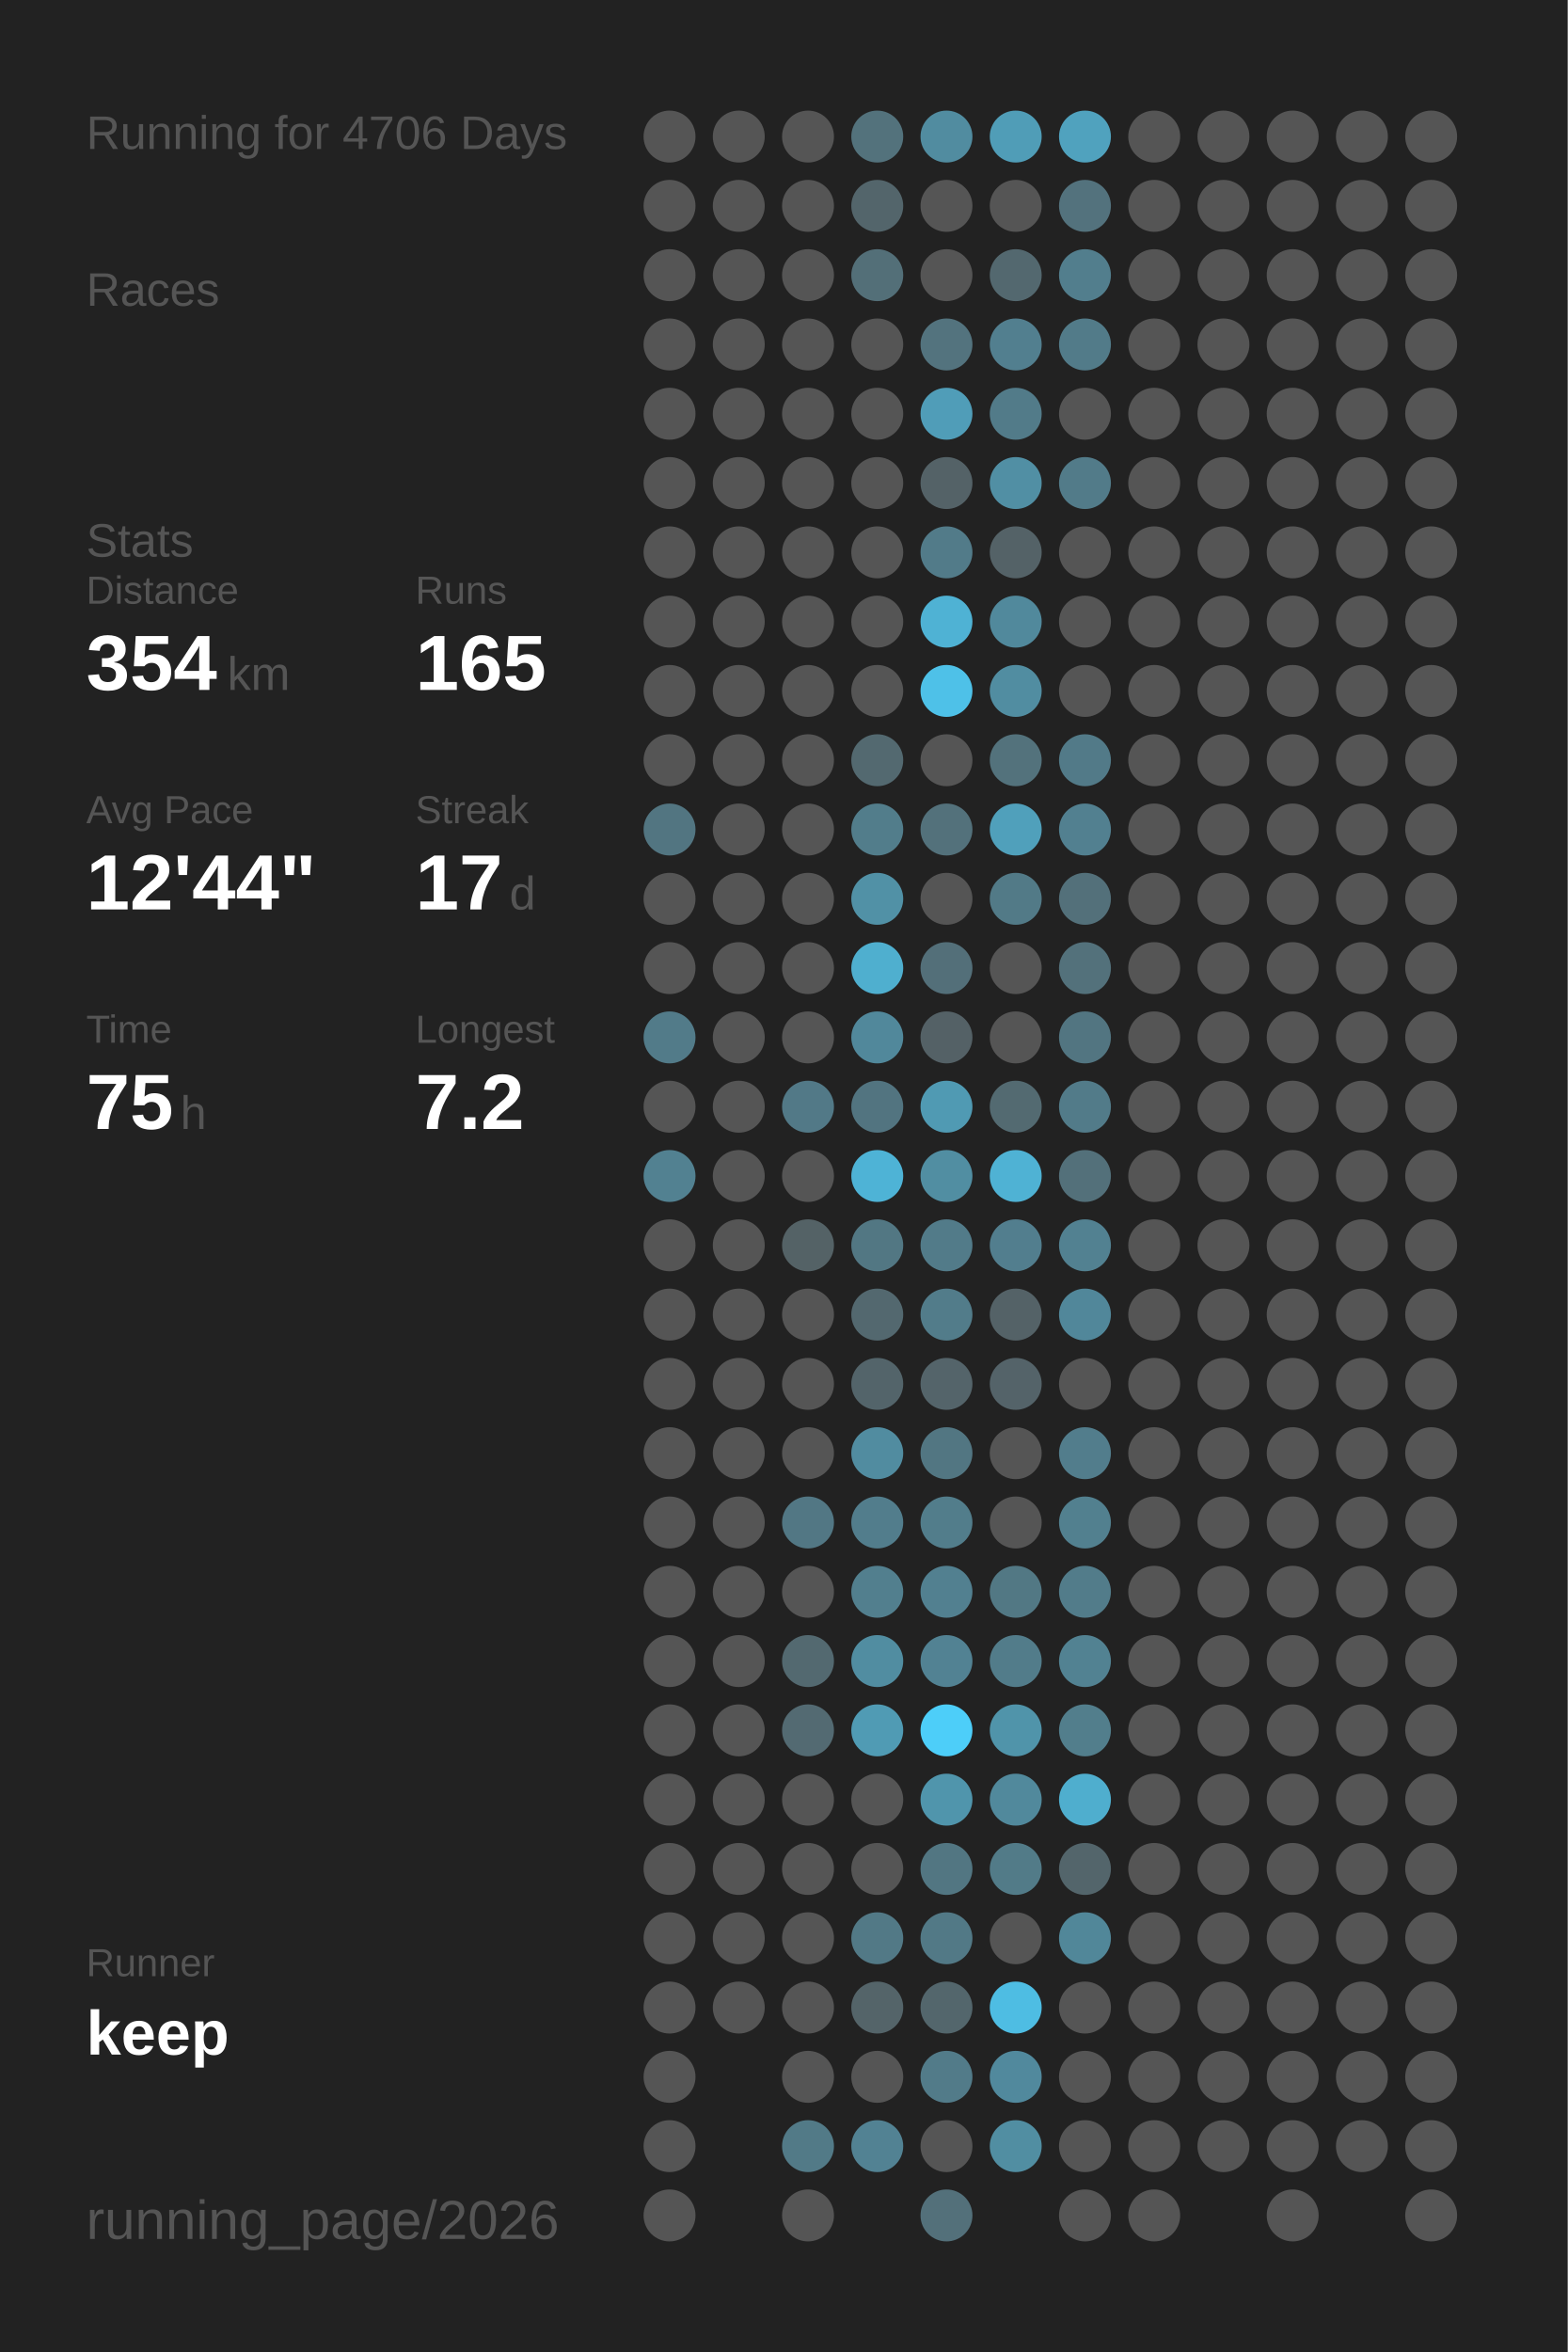
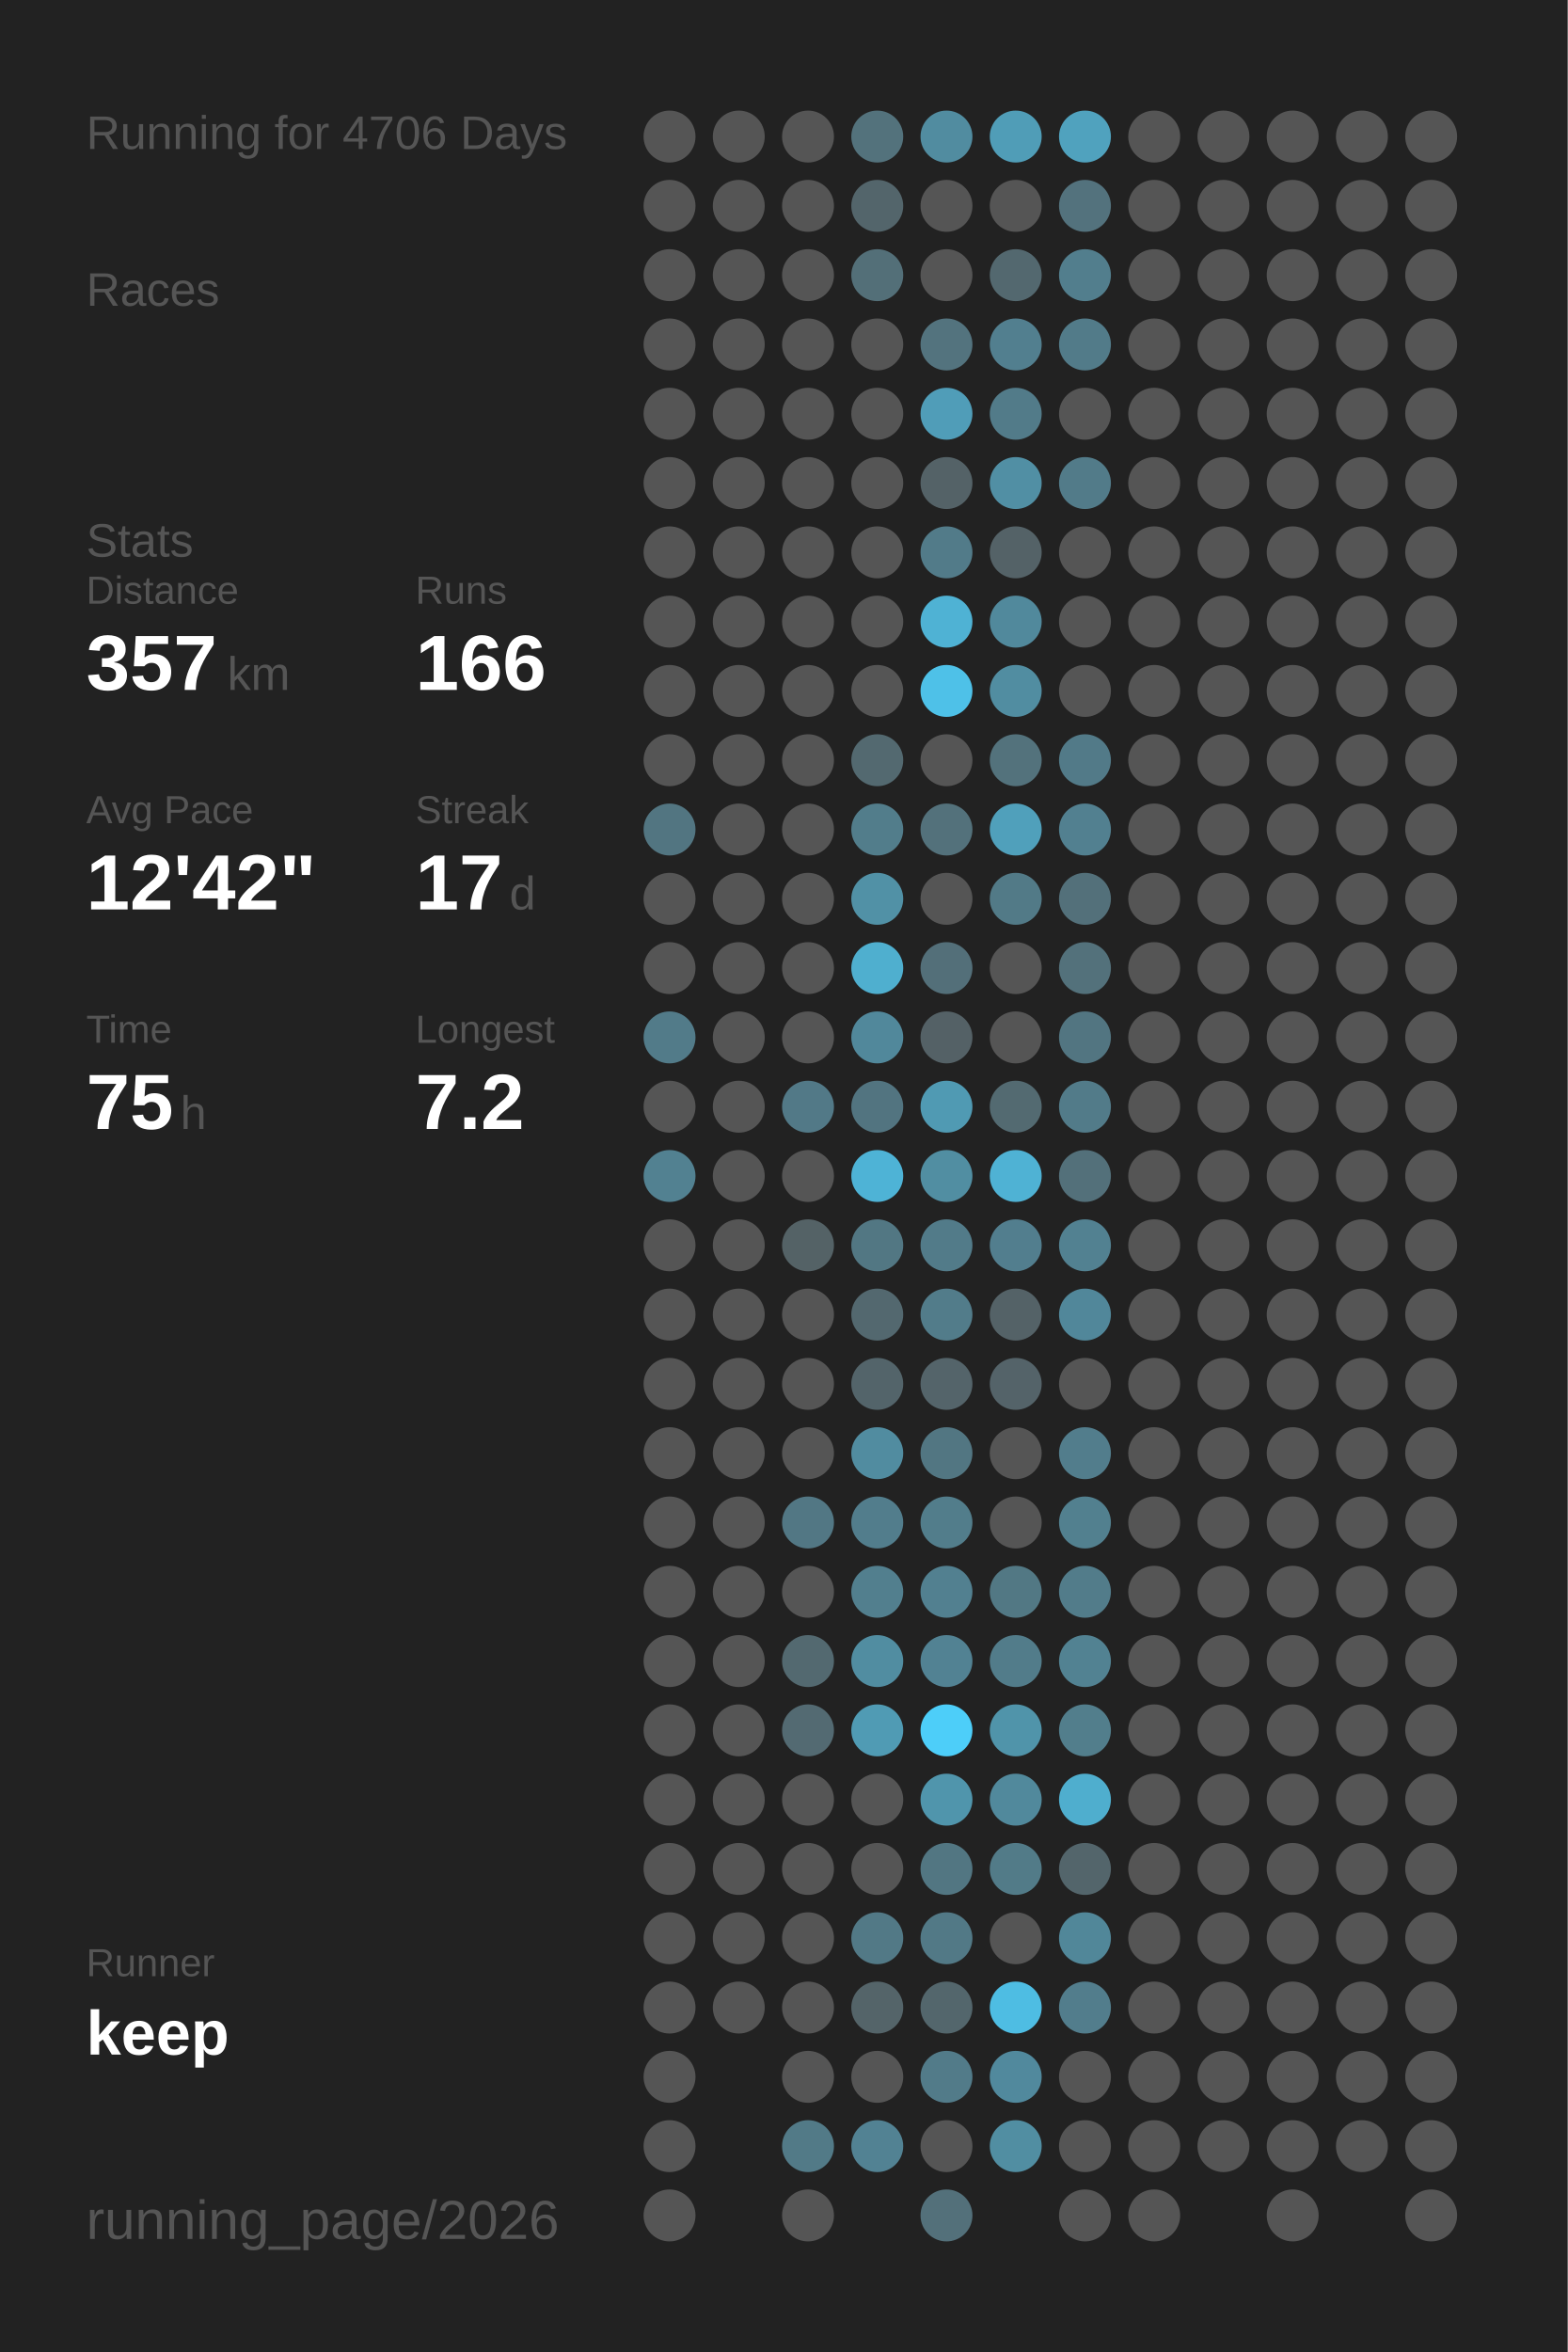
<svg xmlns="http://www.w3.org/2000/svg" baseProfile="full" height="300mm" version="1.1" viewBox="0,0,200,300" width="200mm">
  <defs />
  <rect fill="#222222" height="300" width="200" x="0" y="0" />
  <text fill="#555555" style="font-size:6px; font-family:Arial;" x="11" y="19">Running for 4706 Days</text>
  <text fill="#555555" style="font-size:6px; font-family:Arial;" x="11" y="39">Races</text>
  <text fill="#555555" style="font-size:6px; font-family:Arial;" x="11" y="71">Stats</text>
  <text fill="#555555" style="font-size:5px; font-family:Arial;" x="11" y="77">Distance</text>
-   <text fill="#FFFFFF" style="font-size:10px; font-family:Arial; font-weight:bold;" x="11" y="88">354</text>
+   <text fill="#FFFFFF" style="font-size:10px; font-family:Arial; font-weight:bold;" x="11" y="88">357</text>
  <text fill="#555555" style="font-size:6px; font-family:Arial;" x="29" y="88">km</text>
  <text fill="#555555" style="font-size:5px; font-family:Arial;" x="53" y="77">Runs</text>
-   <text fill="#FFFFFF" style="font-size:10px; font-family:Arial; font-weight:bold;" x="53" y="88">165</text>
+   <text fill="#FFFFFF" style="font-size:10px; font-family:Arial; font-weight:bold;" x="53" y="88">166</text>
  <text fill="#555555" style="font-size:5px; font-family:Arial;" x="11" y="105">Avg Pace</text>
-   <text fill="#FFFFFF" style="font-size:10px; font-family:Arial; font-weight:bold;" x="11" y="116">12'44"</text>
+   <text fill="#FFFFFF" style="font-size:10px; font-family:Arial; font-weight:bold;" x="11" y="116">12'42"</text>
  <text fill="#555555" style="font-size:5px; font-family:Arial;" x="53" y="105">Streak</text>
  <text fill="#FFFFFF" style="font-size:10px; font-family:Arial; font-weight:bold;" x="53" y="116">17</text>
  <text fill="#555555" style="font-size:6px; font-family:Arial;" x="65" y="116">d</text>
  <text fill="#555555" style="font-size:5px; font-family:Arial;" x="11" y="133">Time</text>
  <text fill="#FFFFFF" style="font-size:10px; font-family:Arial; font-weight:bold;" x="11" y="144">75</text>
  <text fill="#555555" style="font-size:6px; font-family:Arial;" x="23" y="144">h</text>
  <text fill="#555555" style="font-size:5px; font-family:Arial;" x="53" y="133">Longest</text>
  <text fill="#FFFFFF" style="font-size:10px; font-family:Arial; font-weight:bold;" x="53" y="144">7.2</text>
  <text fill="#555555" style="font-size:5px; font-family:Arial;" x="11" y="252.065">Runner</text>
  <text fill="#FFFFFF" style="font-size:8px; font-family:Arial; font-weight:bold;" x="11" y="262.065">keep</text>
  <text fill="#555555" style="font-size:7px; font-family:Arial;" x="11" y="285.581">running_page/2026</text>
  <circle cx="85.417" cy="17.419" fill="#555555" r="3.312" />
  <circle cx="85.417" cy="26.258" fill="#555555" r="3.312" />
  <circle cx="85.417" cy="35.097" fill="#555555" r="3.312" />
  <circle cx="85.417" cy="43.935" fill="#555555" r="3.312" />
  <circle cx="85.417" cy="52.774" fill="#555555" r="3.312" />
  <circle cx="85.417" cy="61.613" fill="#555555" r="3.312" />
  <circle cx="85.417" cy="70.452" fill="#555555" r="3.312" />
  <circle cx="85.417" cy="79.29" fill="#555555" r="3.312" />
  <circle cx="85.417" cy="88.129" fill="#555555" r="3.312" />
  <circle cx="85.417" cy="96.968" fill="#555555" r="3.312" />
  <circle cx="85.417" cy="105.806" fill="#527581" r="3.312" />
  <circle cx="85.417" cy="114.645" fill="#555555" r="3.312" />
  <circle cx="85.417" cy="123.484" fill="#555555" r="3.312" />
  <circle cx="85.417" cy="132.323" fill="#527b89" r="3.312" />
  <circle cx="85.417" cy="141.161" fill="#555555" r="3.312" />
  <circle cx="85.417" cy="150" fill="#528191" r="3.312" />
  <circle cx="85.417" cy="158.839" fill="#555555" r="3.312" />
  <circle cx="85.417" cy="167.677" fill="#555555" r="3.312" />
  <circle cx="85.417" cy="176.516" fill="#555555" r="3.312" />
  <circle cx="85.417" cy="185.355" fill="#555555" r="3.312" />
  <circle cx="85.417" cy="194.194" fill="#555555" r="3.312" />
  <circle cx="85.417" cy="203.032" fill="#555555" r="3.312" />
  <circle cx="85.417" cy="211.871" fill="#555555" r="3.312" />
  <circle cx="85.417" cy="220.71" fill="#555555" r="3.312" />
  <circle cx="85.417" cy="229.548" fill="#555555" r="3.312" />
  <circle cx="85.417" cy="238.387" fill="#555555" r="3.312" />
  <circle cx="85.417" cy="247.226" fill="#555555" r="3.312" />
  <circle cx="85.417" cy="256.065" fill="#555555" r="3.312" />
  <circle cx="85.417" cy="264.903" fill="#555555" r="3.312" />
  <circle cx="85.417" cy="273.742" fill="#555555" r="3.312" />
  <circle cx="85.417" cy="282.581" fill="#555555" r="3.312" />
  <circle cx="94.25" cy="17.419" fill="#555555" r="3.312" />
  <circle cx="94.25" cy="26.258" fill="#555555" r="3.312" />
  <circle cx="94.25" cy="35.097" fill="#555555" r="3.312" />
  <circle cx="94.25" cy="43.935" fill="#555555" r="3.312" />
  <circle cx="94.25" cy="52.774" fill="#555555" r="3.312" />
  <circle cx="94.25" cy="61.613" fill="#555555" r="3.312" />
  <circle cx="94.25" cy="70.452" fill="#555555" r="3.312" />
  <circle cx="94.25" cy="79.29" fill="#555555" r="3.312" />
  <circle cx="94.25" cy="88.129" fill="#555555" r="3.312" />
  <circle cx="94.25" cy="96.968" fill="#555555" r="3.312" />
  <circle cx="94.25" cy="105.806" fill="#555555" r="3.312" />
  <circle cx="94.25" cy="114.645" fill="#555555" r="3.312" />
  <circle cx="94.25" cy="123.484" fill="#555555" r="3.312" />
  <circle cx="94.25" cy="132.323" fill="#555555" r="3.312" />
  <circle cx="94.25" cy="141.161" fill="#555555" r="3.312" />
  <circle cx="94.25" cy="150" fill="#555555" r="3.312" />
  <circle cx="94.25" cy="158.839" fill="#555555" r="3.312" />
  <circle cx="94.25" cy="167.677" fill="#555555" r="3.312" />
  <circle cx="94.25" cy="176.516" fill="#555555" r="3.312" />
  <circle cx="94.25" cy="185.355" fill="#555555" r="3.312" />
  <circle cx="94.25" cy="194.194" fill="#555555" r="3.312" />
  <circle cx="94.25" cy="203.032" fill="#555555" r="3.312" />
  <circle cx="94.25" cy="211.871" fill="#555555" r="3.312" />
  <circle cx="94.25" cy="220.71" fill="#555555" r="3.312" />
  <circle cx="94.25" cy="229.548" fill="#555555" r="3.312" />
  <circle cx="94.25" cy="238.387" fill="#555555" r="3.312" />
  <circle cx="94.25" cy="247.226" fill="#555555" r="3.312" />
  <circle cx="94.25" cy="256.065" fill="#555555" r="3.312" />
  <circle cx="103.083" cy="17.419" fill="#555555" r="3.312" />
  <circle cx="103.083" cy="26.258" fill="#555555" r="3.312" />
  <circle cx="103.083" cy="35.097" fill="#555555" r="3.312" />
  <circle cx="103.083" cy="43.935" fill="#555555" r="3.312" />
  <circle cx="103.083" cy="52.774" fill="#555555" r="3.312" />
  <circle cx="103.083" cy="61.613" fill="#555555" r="3.312" />
  <circle cx="103.083" cy="70.452" fill="#555555" r="3.312" />
  <circle cx="103.083" cy="79.29" fill="#555555" r="3.312" />
  <circle cx="103.083" cy="88.129" fill="#555555" r="3.312" />
  <circle cx="103.083" cy="96.968" fill="#555555" r="3.312" />
  <circle cx="103.083" cy="105.806" fill="#555555" r="3.312" />
  <circle cx="103.083" cy="114.645" fill="#555555" r="3.312" />
  <circle cx="103.083" cy="123.484" fill="#555555" r="3.312" />
  <circle cx="103.083" cy="132.323" fill="#555555" r="3.312" />
  <circle cx="103.083" cy="141.161" fill="#527987" r="3.312" />
  <circle cx="103.083" cy="150" fill="#555555" r="3.312" />
  <circle cx="103.083" cy="158.839" fill="#546266" r="3.312" />
  <circle cx="103.083" cy="167.677" fill="#555555" r="3.312" />
  <circle cx="103.083" cy="176.516" fill="#555555" r="3.312" />
  <circle cx="103.083" cy="185.355" fill="#555555" r="3.312" />
  <circle cx="103.083" cy="194.194" fill="#527784" r="3.312" />
  <circle cx="103.083" cy="203.032" fill="#555555" r="3.312" />
  <circle cx="103.083" cy="211.871" fill="#536970" r="3.312" />
  <circle cx="103.083" cy="220.71" fill="#536a72" r="3.312" />
  <circle cx="103.083" cy="229.548" fill="#555555" r="3.312" />
  <circle cx="103.083" cy="238.387" fill="#555555" r="3.312" />
  <circle cx="103.083" cy="247.226" fill="#555555" r="3.312" />
  <circle cx="103.083" cy="256.065" fill="#555555" r="3.312" />
  <circle cx="103.083" cy="264.903" fill="#555555" r="3.312" />
  <circle cx="103.083" cy="273.742" fill="#527a87" r="3.312" />
  <circle cx="103.083" cy="282.581" fill="#555555" r="3.312" />
  <circle cx="111.917" cy="17.419" fill="#53727c" r="3.312" />
  <circle cx="111.917" cy="26.258" fill="#53656b" r="3.312" />
  <circle cx="111.917" cy="35.097" fill="#536f78" r="3.312" />
  <circle cx="111.917" cy="43.935" fill="#555555" r="3.312" />
  <circle cx="111.917" cy="52.774" fill="#555555" r="3.312" />
  <circle cx="111.917" cy="61.613" fill="#555555" r="3.312" />
  <circle cx="111.917" cy="70.452" fill="#555555" r="3.312" />
  <circle cx="111.917" cy="79.29" fill="#555555" r="3.312" />
  <circle cx="111.917" cy="88.129" fill="#555555" r="3.312" />
  <circle cx="111.917" cy="96.968" fill="#536970" r="3.312" />
  <circle cx="111.917" cy="105.806" fill="#527d8b" r="3.312" />
  <circle cx="111.917" cy="114.645" fill="#5191a6" r="3.312" />
  <circle cx="111.917" cy="123.484" fill="#4fafcf" r="3.312" />
  <circle cx="111.917" cy="132.323" fill="#51889b" r="3.312" />
  <circle cx="111.917" cy="141.161" fill="#527480" r="3.312" />
  <circle cx="111.917" cy="150" fill="#4eb3d6" r="3.312" />
  <circle cx="111.917" cy="158.839" fill="#527783" r="3.312" />
  <circle cx="111.917" cy="167.677" fill="#53686f" r="3.312" />
  <circle cx="111.917" cy="176.516" fill="#53646a" r="3.312" />
  <circle cx="111.917" cy="185.355" fill="#518ca0" r="3.312" />
  <circle cx="111.917" cy="194.194" fill="#527d8c" r="3.312" />
  <circle cx="111.917" cy="203.032" fill="#527f8e" r="3.312" />
  <circle cx="111.917" cy="211.871" fill="#518da1" r="3.312" />
  <circle cx="111.917" cy="220.71" fill="#509bb4" r="3.312" />
  <circle cx="111.917" cy="229.548" fill="#555555" r="3.312" />
  <circle cx="111.917" cy="238.387" fill="#555555" r="3.312" />
  <circle cx="111.917" cy="247.226" fill="#527986" r="3.312" />
  <circle cx="111.917" cy="256.065" fill="#546469" r="3.312" />
  <circle cx="111.917" cy="264.903" fill="#555555" r="3.312" />
  <circle cx="111.917" cy="273.742" fill="#528293" r="3.312" />
  <circle cx="120.75" cy="17.419" fill="#518ca0" r="3.312" />
  <circle cx="120.75" cy="26.258" fill="#555555" r="3.312" />
  <circle cx="120.75" cy="35.097" fill="#555555" r="3.312" />
  <circle cx="120.75" cy="43.935" fill="#53737e" r="3.312" />
  <circle cx="120.75" cy="52.774" fill="#509db8" r="3.312" />
  <circle cx="120.75" cy="61.613" fill="#546267" r="3.312" />
  <circle cx="120.75" cy="70.452" fill="#527b89" r="3.312" />
  <circle cx="120.75" cy="79.29" fill="#4fb2d4" r="3.312" />
  <circle cx="120.75" cy="88.129" fill="#4ec1e8" r="3.312" />
  <circle cx="120.75" cy="96.968" fill="#555555" r="3.312" />
  <circle cx="120.75" cy="105.806" fill="#53717b" r="3.312" />
  <circle cx="120.75" cy="114.645" fill="#555555" r="3.312" />
  <circle cx="120.75" cy="123.484" fill="#536f79" r="3.312" />
  <circle cx="120.75" cy="132.323" fill="#546166" r="3.312" />
  <circle cx="120.75" cy="141.161" fill="#509ab3" r="3.312" />
  <circle cx="120.75" cy="150" fill="#518ea2" r="3.312" />
  <circle cx="120.75" cy="158.839" fill="#527b89" r="3.312" />
  <circle cx="120.75" cy="167.677" fill="#527c8a" r="3.312" />
  <circle cx="120.75" cy="176.516" fill="#54646a" r="3.312" />
  <circle cx="120.75" cy="185.355" fill="#527682" r="3.312" />
  <circle cx="120.75" cy="194.194" fill="#527d8b" r="3.312" />
  <circle cx="120.75" cy="203.032" fill="#528090" r="3.312" />
  <circle cx="120.75" cy="211.871" fill="#528293" r="3.312" />
  <circle cx="120.75" cy="220.71" fill="#4dcef9" r="3.312" />
  <circle cx="120.75" cy="229.548" fill="#5095ac" r="3.312" />
  <circle cx="120.75" cy="238.387" fill="#527682" r="3.312" />
  <circle cx="120.75" cy="247.226" fill="#527986" r="3.312" />
  <circle cx="120.75" cy="256.065" fill="#53666c" r="3.312" />
  <circle cx="120.75" cy="264.903" fill="#527b89" r="3.312" />
  <circle cx="120.75" cy="273.742" fill="#555555" r="3.312" />
  <circle cx="120.75" cy="282.581" fill="#53707a" r="3.312" />
  <circle cx="129.583" cy="17.419" fill="#509db7" r="3.312" />
  <circle cx="129.583" cy="26.258" fill="#555555" r="3.312" />
  <circle cx="129.583" cy="35.097" fill="#53686f" r="3.312" />
  <circle cx="129.583" cy="43.935" fill="#527f8f" r="3.312" />
  <circle cx="129.583" cy="52.774" fill="#527b89" r="3.312" />
  <circle cx="129.583" cy="61.613" fill="#518fa4" r="3.312" />
  <circle cx="129.583" cy="70.452" fill="#546267" r="3.312" />
  <circle cx="129.583" cy="79.29" fill="#51899c" r="3.312" />
  <circle cx="129.583" cy="88.129" fill="#518da1" r="3.312" />
  <circle cx="129.583" cy="96.968" fill="#53727c" r="3.312" />
  <circle cx="129.583" cy="105.806" fill="#50a0bb" r="3.312" />
  <circle cx="129.583" cy="114.645" fill="#527a87" r="3.312" />
  <circle cx="129.583" cy="123.484" fill="#555555" r="3.312" />
  <circle cx="129.583" cy="132.323" fill="#555555" r="3.312" />
  <circle cx="129.583" cy="141.161" fill="#536a71" r="3.312" />
  <circle cx="129.583" cy="150" fill="#4fb2d4" r="3.312" />
  <circle cx="129.583" cy="158.839" fill="#527e8e" r="3.312" />
  <circle cx="129.583" cy="167.677" fill="#546267" r="3.312" />
  <circle cx="129.583" cy="176.516" fill="#546369" r="3.312" />
  <circle cx="129.583" cy="185.355" fill="#555555" r="3.312" />
  <circle cx="129.583" cy="194.194" fill="#555555" r="3.312" />
  <circle cx="129.583" cy="203.032" fill="#527884" r="3.312" />
  <circle cx="129.583" cy="211.871" fill="#527c8a" r="3.312" />
  <circle cx="129.583" cy="220.71" fill="#5094aa" r="3.312" />
  <circle cx="129.583" cy="229.548" fill="#51899c" r="3.312" />
  <circle cx="129.583" cy="238.387" fill="#527b88" r="3.312" />
  <circle cx="129.583" cy="247.226" fill="#555555" r="3.312" />
  <circle cx="129.583" cy="256.065" fill="#4ebde3" r="3.312" />
  <circle cx="129.583" cy="264.903" fill="#51899d" r="3.312" />
  <circle cx="129.583" cy="273.742" fill="#518ea2" r="3.312" />
  <circle cx="138.417" cy="17.419" fill="#50a2be" r="3.312" />
  <circle cx="138.417" cy="26.258" fill="#53727d" r="3.312" />
  <circle cx="138.417" cy="35.097" fill="#527e8d" r="3.312" />
  <circle cx="138.417" cy="43.935" fill="#527b89" r="3.312" />
  <circle cx="138.417" cy="52.774" fill="#555555" r="3.312" />
  <circle cx="138.417" cy="61.613" fill="#527b89" r="3.312" />
  <circle cx="138.417" cy="70.452" fill="#555555" r="3.312" />
  <circle cx="138.417" cy="79.29" fill="#555555" r="3.312" />
  <circle cx="138.417" cy="88.129" fill="#555555" r="3.312" />
  <circle cx="138.417" cy="96.968" fill="#527a88" r="3.312" />
  <circle cx="138.417" cy="105.806" fill="#528090" r="3.312" />
  <circle cx="138.417" cy="114.645" fill="#53707a" r="3.312" />
  <circle cx="138.417" cy="123.484" fill="#53717b" r="3.312" />
  <circle cx="138.417" cy="132.323" fill="#527581" r="3.312" />
  <circle cx="138.417" cy="141.161" fill="#527b89" r="3.312" />
  <circle cx="138.417" cy="150" fill="#53707a" r="3.312" />
  <circle cx="138.417" cy="158.839" fill="#528191" r="3.312" />
  <circle cx="138.417" cy="167.677" fill="#51879a" r="3.312" />
  <circle cx="138.417" cy="176.516" fill="#555555" r="3.312" />
  <circle cx="138.417" cy="185.355" fill="#527d8c" r="3.312" />
  <circle cx="138.417" cy="194.194" fill="#52808f" r="3.312" />
  <circle cx="138.417" cy="203.032" fill="#527c8a" r="3.312" />
  <circle cx="138.417" cy="211.871" fill="#528292" r="3.312" />
  <circle cx="138.417" cy="220.71" fill="#527e8c" r="3.312" />
  <circle cx="138.417" cy="229.548" fill="#4faece" r="3.312" />
  <circle cx="138.417" cy="238.387" fill="#53656b" r="3.312" />
  <circle cx="138.417" cy="247.226" fill="#518799" r="3.312" />
-   <circle cx="138.417" cy="256.065" fill="#555555" r="3.312" />
+   <circle cx="138.417" cy="256.065" fill="#527d8c" r="3.312" />
  <circle cx="138.417" cy="264.903" fill="#555555" r="3.312" />
  <circle cx="138.417" cy="273.742" fill="#555555" r="3.312" />
  <circle cx="138.417" cy="282.581" fill="#555555" r="3.312" />
  <circle cx="147.25" cy="17.419" fill="#555555" r="3.312" />
  <circle cx="147.25" cy="26.258" fill="#555555" r="3.312" />
  <circle cx="147.25" cy="35.097" fill="#555555" r="3.312" />
  <circle cx="147.25" cy="43.935" fill="#555555" r="3.312" />
  <circle cx="147.25" cy="52.774" fill="#555555" r="3.312" />
  <circle cx="147.25" cy="61.613" fill="#555555" r="3.312" />
  <circle cx="147.25" cy="70.452" fill="#555555" r="3.312" />
  <circle cx="147.25" cy="79.29" fill="#555555" r="3.312" />
  <circle cx="147.25" cy="88.129" fill="#555555" r="3.312" />
  <circle cx="147.25" cy="96.968" fill="#555555" r="3.312" />
  <circle cx="147.25" cy="105.806" fill="#555555" r="3.312" />
  <circle cx="147.25" cy="114.645" fill="#555555" r="3.312" />
  <circle cx="147.25" cy="123.484" fill="#555555" r="3.312" />
  <circle cx="147.25" cy="132.323" fill="#555555" r="3.312" />
  <circle cx="147.25" cy="141.161" fill="#555555" r="3.312" />
  <circle cx="147.25" cy="150" fill="#555555" r="3.312" />
  <circle cx="147.25" cy="158.839" fill="#555555" r="3.312" />
  <circle cx="147.25" cy="167.677" fill="#555555" r="3.312" />
  <circle cx="147.25" cy="176.516" fill="#555555" r="3.312" />
  <circle cx="147.25" cy="185.355" fill="#555555" r="3.312" />
  <circle cx="147.25" cy="194.194" fill="#555555" r="3.312" />
  <circle cx="147.25" cy="203.032" fill="#555555" r="3.312" />
  <circle cx="147.25" cy="211.871" fill="#555555" r="3.312" />
  <circle cx="147.25" cy="220.71" fill="#555555" r="3.312" />
  <circle cx="147.25" cy="229.548" fill="#555555" r="3.312" />
  <circle cx="147.25" cy="238.387" fill="#555555" r="3.312" />
  <circle cx="147.25" cy="247.226" fill="#555555" r="3.312" />
  <circle cx="147.25" cy="256.065" fill="#555555" r="3.312" />
  <circle cx="147.25" cy="264.903" fill="#555555" r="3.312" />
  <circle cx="147.25" cy="273.742" fill="#555555" r="3.312" />
  <circle cx="147.25" cy="282.581" fill="#555555" r="3.312" />
  <circle cx="156.083" cy="17.419" fill="#555555" r="3.312" />
  <circle cx="156.083" cy="26.258" fill="#555555" r="3.312" />
  <circle cx="156.083" cy="35.097" fill="#555555" r="3.312" />
  <circle cx="156.083" cy="43.935" fill="#555555" r="3.312" />
  <circle cx="156.083" cy="52.774" fill="#555555" r="3.312" />
  <circle cx="156.083" cy="61.613" fill="#555555" r="3.312" />
  <circle cx="156.083" cy="70.452" fill="#555555" r="3.312" />
  <circle cx="156.083" cy="79.29" fill="#555555" r="3.312" />
  <circle cx="156.083" cy="88.129" fill="#555555" r="3.312" />
  <circle cx="156.083" cy="96.968" fill="#555555" r="3.312" />
  <circle cx="156.083" cy="105.806" fill="#555555" r="3.312" />
  <circle cx="156.083" cy="114.645" fill="#555555" r="3.312" />
  <circle cx="156.083" cy="123.484" fill="#555555" r="3.312" />
  <circle cx="156.083" cy="132.323" fill="#555555" r="3.312" />
  <circle cx="156.083" cy="141.161" fill="#555555" r="3.312" />
  <circle cx="156.083" cy="150" fill="#555555" r="3.312" />
  <circle cx="156.083" cy="158.839" fill="#555555" r="3.312" />
  <circle cx="156.083" cy="167.677" fill="#555555" r="3.312" />
  <circle cx="156.083" cy="176.516" fill="#555555" r="3.312" />
  <circle cx="156.083" cy="185.355" fill="#555555" r="3.312" />
  <circle cx="156.083" cy="194.194" fill="#555555" r="3.312" />
  <circle cx="156.083" cy="203.032" fill="#555555" r="3.312" />
  <circle cx="156.083" cy="211.871" fill="#555555" r="3.312" />
  <circle cx="156.083" cy="220.71" fill="#555555" r="3.312" />
  <circle cx="156.083" cy="229.548" fill="#555555" r="3.312" />
  <circle cx="156.083" cy="238.387" fill="#555555" r="3.312" />
  <circle cx="156.083" cy="247.226" fill="#555555" r="3.312" />
  <circle cx="156.083" cy="256.065" fill="#555555" r="3.312" />
  <circle cx="156.083" cy="264.903" fill="#555555" r="3.312" />
  <circle cx="156.083" cy="273.742" fill="#555555" r="3.312" />
  <circle cx="164.917" cy="17.419" fill="#555555" r="3.312" />
  <circle cx="164.917" cy="26.258" fill="#555555" r="3.312" />
  <circle cx="164.917" cy="35.097" fill="#555555" r="3.312" />
  <circle cx="164.917" cy="43.935" fill="#555555" r="3.312" />
  <circle cx="164.917" cy="52.774" fill="#555555" r="3.312" />
  <circle cx="164.917" cy="61.613" fill="#555555" r="3.312" />
  <circle cx="164.917" cy="70.452" fill="#555555" r="3.312" />
  <circle cx="164.917" cy="79.29" fill="#555555" r="3.312" />
  <circle cx="164.917" cy="88.129" fill="#555555" r="3.312" />
  <circle cx="164.917" cy="96.968" fill="#555555" r="3.312" />
  <circle cx="164.917" cy="105.806" fill="#555555" r="3.312" />
  <circle cx="164.917" cy="114.645" fill="#555555" r="3.312" />
  <circle cx="164.917" cy="123.484" fill="#555555" r="3.312" />
  <circle cx="164.917" cy="132.323" fill="#555555" r="3.312" />
  <circle cx="164.917" cy="141.161" fill="#555555" r="3.312" />
  <circle cx="164.917" cy="150" fill="#555555" r="3.312" />
  <circle cx="164.917" cy="158.839" fill="#555555" r="3.312" />
  <circle cx="164.917" cy="167.677" fill="#555555" r="3.312" />
  <circle cx="164.917" cy="176.516" fill="#555555" r="3.312" />
  <circle cx="164.917" cy="185.355" fill="#555555" r="3.312" />
  <circle cx="164.917" cy="194.194" fill="#555555" r="3.312" />
  <circle cx="164.917" cy="203.032" fill="#555555" r="3.312" />
  <circle cx="164.917" cy="211.871" fill="#555555" r="3.312" />
  <circle cx="164.917" cy="220.71" fill="#555555" r="3.312" />
  <circle cx="164.917" cy="229.548" fill="#555555" r="3.312" />
  <circle cx="164.917" cy="238.387" fill="#555555" r="3.312" />
  <circle cx="164.917" cy="247.226" fill="#555555" r="3.312" />
  <circle cx="164.917" cy="256.065" fill="#555555" r="3.312" />
  <circle cx="164.917" cy="264.903" fill="#555555" r="3.312" />
  <circle cx="164.917" cy="273.742" fill="#555555" r="3.312" />
  <circle cx="164.917" cy="282.581" fill="#555555" r="3.312" />
  <circle cx="173.75" cy="17.419" fill="#555555" r="3.312" />
  <circle cx="173.75" cy="26.258" fill="#555555" r="3.312" />
  <circle cx="173.75" cy="35.097" fill="#555555" r="3.312" />
  <circle cx="173.75" cy="43.935" fill="#555555" r="3.312" />
  <circle cx="173.75" cy="52.774" fill="#555555" r="3.312" />
  <circle cx="173.75" cy="61.613" fill="#555555" r="3.312" />
  <circle cx="173.75" cy="70.452" fill="#555555" r="3.312" />
  <circle cx="173.75" cy="79.29" fill="#555555" r="3.312" />
  <circle cx="173.75" cy="88.129" fill="#555555" r="3.312" />
  <circle cx="173.75" cy="96.968" fill="#555555" r="3.312" />
  <circle cx="173.75" cy="105.806" fill="#555555" r="3.312" />
  <circle cx="173.75" cy="114.645" fill="#555555" r="3.312" />
  <circle cx="173.75" cy="123.484" fill="#555555" r="3.312" />
  <circle cx="173.75" cy="132.323" fill="#555555" r="3.312" />
  <circle cx="173.75" cy="141.161" fill="#555555" r="3.312" />
  <circle cx="173.75" cy="150" fill="#555555" r="3.312" />
  <circle cx="173.75" cy="158.839" fill="#555555" r="3.312" />
  <circle cx="173.75" cy="167.677" fill="#555555" r="3.312" />
  <circle cx="173.75" cy="176.516" fill="#555555" r="3.312" />
  <circle cx="173.75" cy="185.355" fill="#555555" r="3.312" />
  <circle cx="173.75" cy="194.194" fill="#555555" r="3.312" />
  <circle cx="173.75" cy="203.032" fill="#555555" r="3.312" />
  <circle cx="173.75" cy="211.871" fill="#555555" r="3.312" />
  <circle cx="173.75" cy="220.71" fill="#555555" r="3.312" />
  <circle cx="173.75" cy="229.548" fill="#555555" r="3.312" />
  <circle cx="173.75" cy="238.387" fill="#555555" r="3.312" />
  <circle cx="173.75" cy="247.226" fill="#555555" r="3.312" />
  <circle cx="173.75" cy="256.065" fill="#555555" r="3.312" />
  <circle cx="173.75" cy="264.903" fill="#555555" r="3.312" />
  <circle cx="173.75" cy="273.742" fill="#555555" r="3.312" />
  <circle cx="182.583" cy="17.419" fill="#555555" r="3.312" />
  <circle cx="182.583" cy="26.258" fill="#555555" r="3.312" />
  <circle cx="182.583" cy="35.097" fill="#555555" r="3.312" />
  <circle cx="182.583" cy="43.935" fill="#555555" r="3.312" />
  <circle cx="182.583" cy="52.774" fill="#555555" r="3.312" />
  <circle cx="182.583" cy="61.613" fill="#555555" r="3.312" />
  <circle cx="182.583" cy="70.452" fill="#555555" r="3.312" />
  <circle cx="182.583" cy="79.29" fill="#555555" r="3.312" />
  <circle cx="182.583" cy="88.129" fill="#555555" r="3.312" />
  <circle cx="182.583" cy="96.968" fill="#555555" r="3.312" />
  <circle cx="182.583" cy="105.806" fill="#555555" r="3.312" />
  <circle cx="182.583" cy="114.645" fill="#555555" r="3.312" />
  <circle cx="182.583" cy="123.484" fill="#555555" r="3.312" />
  <circle cx="182.583" cy="132.323" fill="#555555" r="3.312" />
  <circle cx="182.583" cy="141.161" fill="#555555" r="3.312" />
  <circle cx="182.583" cy="150" fill="#555555" r="3.312" />
  <circle cx="182.583" cy="158.839" fill="#555555" r="3.312" />
  <circle cx="182.583" cy="167.677" fill="#555555" r="3.312" />
  <circle cx="182.583" cy="176.516" fill="#555555" r="3.312" />
  <circle cx="182.583" cy="185.355" fill="#555555" r="3.312" />
  <circle cx="182.583" cy="194.194" fill="#555555" r="3.312" />
  <circle cx="182.583" cy="203.032" fill="#555555" r="3.312" />
  <circle cx="182.583" cy="211.871" fill="#555555" r="3.312" />
  <circle cx="182.583" cy="220.71" fill="#555555" r="3.312" />
  <circle cx="182.583" cy="229.548" fill="#555555" r="3.312" />
  <circle cx="182.583" cy="238.387" fill="#555555" r="3.312" />
  <circle cx="182.583" cy="247.226" fill="#555555" r="3.312" />
  <circle cx="182.583" cy="256.065" fill="#555555" r="3.312" />
  <circle cx="182.583" cy="264.903" fill="#555555" r="3.312" />
  <circle cx="182.583" cy="273.742" fill="#555555" r="3.312" />
  <circle cx="182.583" cy="282.581" fill="#555555" r="3.312" />
</svg>
